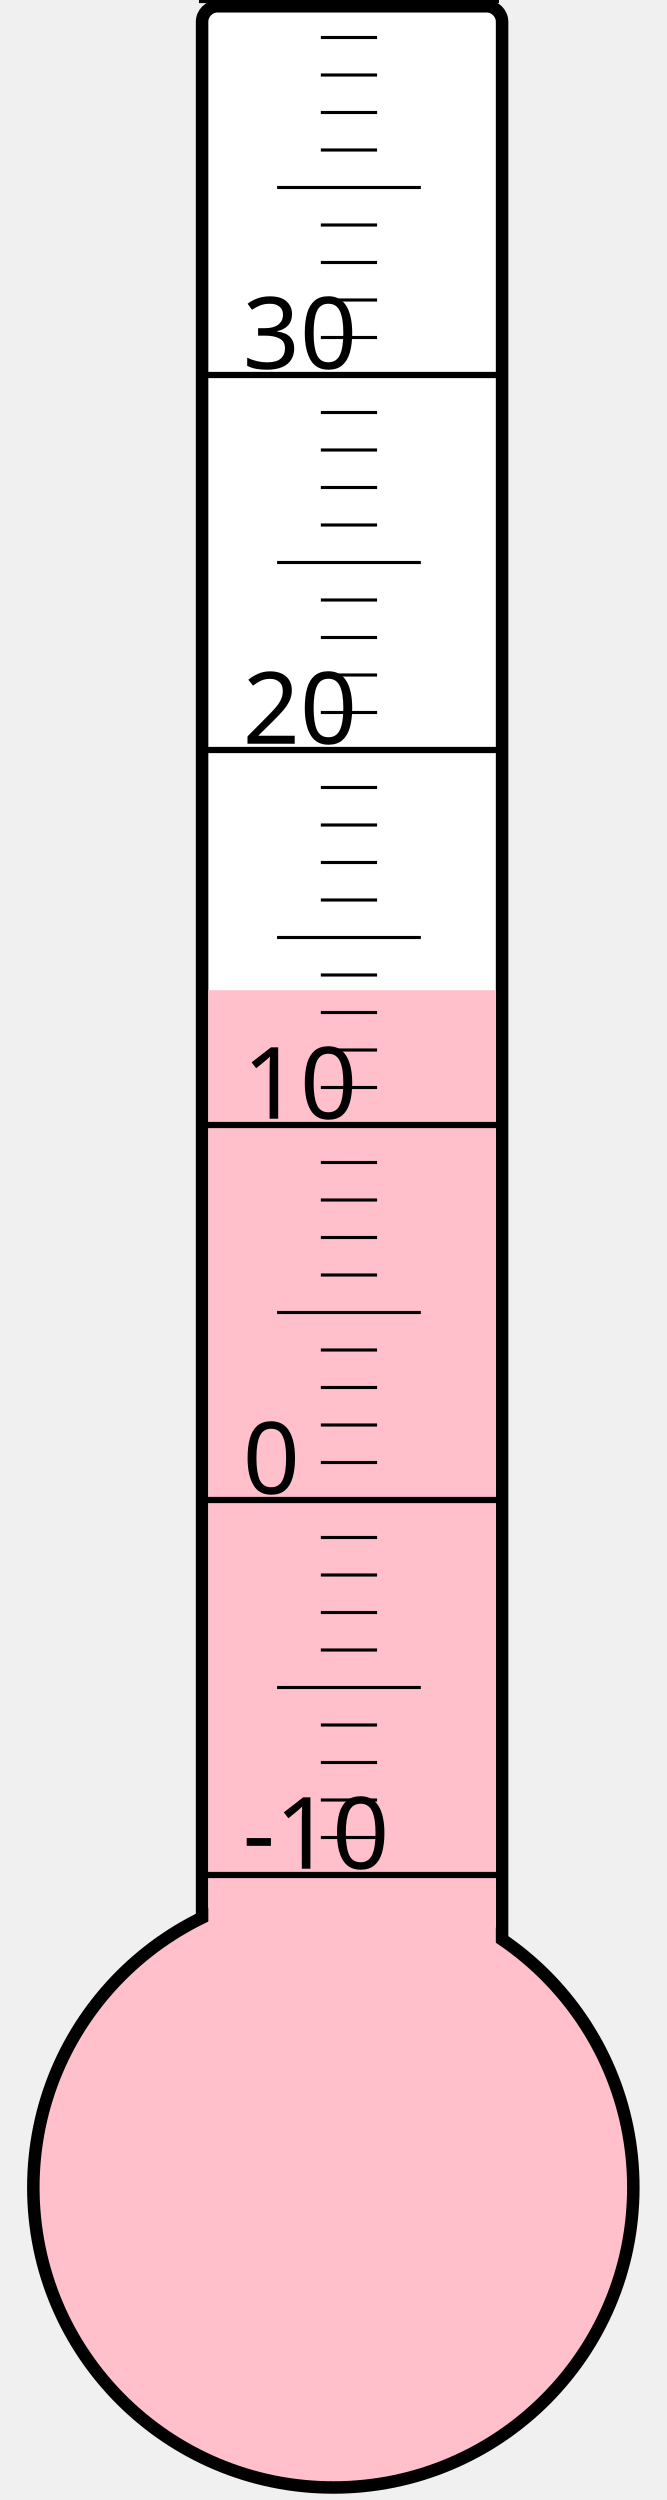
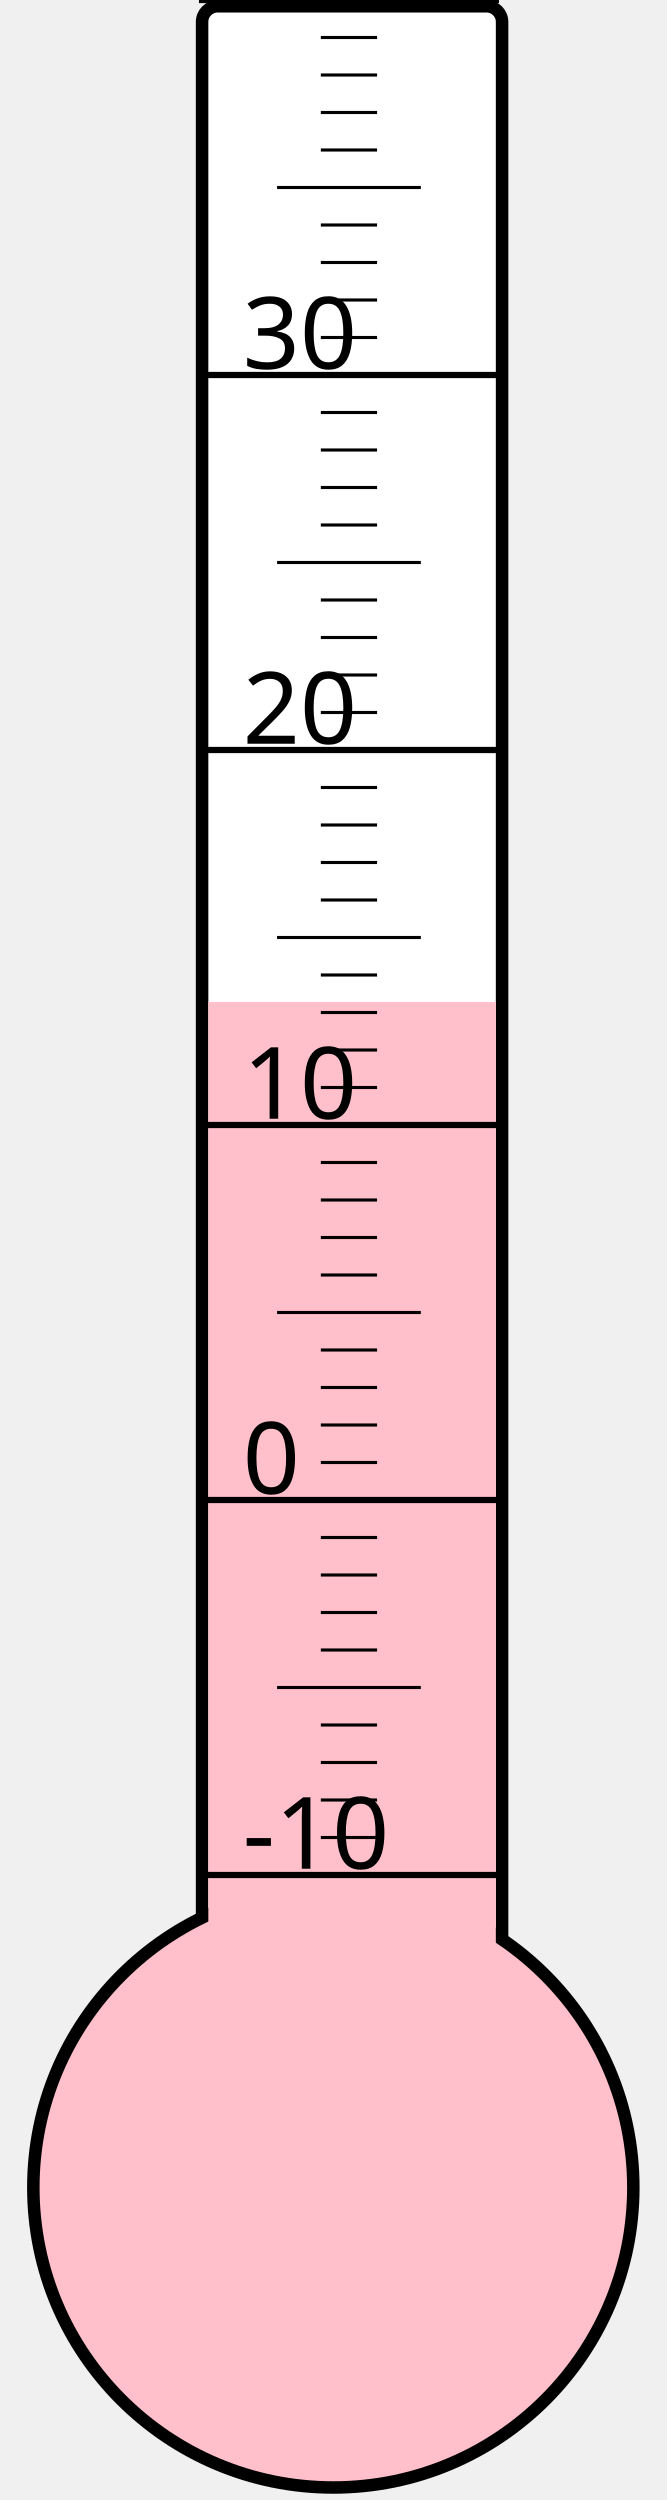
<svg xmlns="http://www.w3.org/2000/svg" width="40px" height="150px" viewBox="0 0 200 800">
  <rect width="200" height="800" x="0" y="0" style="fill: #ffffeb; fill-opacity: 0;" />
  <rect width="96" height="680" x="58" y="2" rx="5" ry="5" style="fill: white; fill-opacity: 1; stroke: black; stroke-width: 4;" />
  <circle cx="100" cy="700" r="96" style="fill: pink; stroke: black; stroke-width: 4;" />
-   <rect width="92" height="383.125" x="60" y="316.875" style="fill: pink; fill-opacity: 1; stroke-width: 0;" />
+   <rect width="92" height="379.375" x="60" y="320.625" style="fill: pink; fill-opacity: 1; stroke-width: 0;" />
  <text x="71" y="598" style="font-family: sans-serif; font-size: 24pt;">-10</text>
  <text x="71" y="478" style="font-family: sans-serif; font-size: 24pt;">0</text>
  <text x="71" y="358" style="font-family: sans-serif; font-size: 24pt;">10</text>
  <text x="71" y="238" style="font-family: sans-serif; font-size: 24pt;">20</text>
  <text x="71" y="118" style="font-family: sans-serif; font-size: 24pt;">30</text>
  <g style="stroke: black;">
    <line x1="57" y1="600" x2="153" y2="600" style="stroke-width: 2;" />
    <line x1="96" y1="588" x2="114" y2="588" style="stroke-width: 1;" />
    <line x1="96" y1="576" x2="114" y2="576" style="stroke-width: 1;" />
    <line x1="96" y1="564" x2="114" y2="564" style="stroke-width: 1;" />
    <line x1="96" y1="552" x2="114" y2="552" style="stroke-width: 1;" />
    <line x1="82" y1="540" x2="128" y2="540" style="stroke-width: 1;" />
    <line x1="96" y1="528" x2="114" y2="528" style="stroke-width: 1;" />
    <line x1="96" y1="516" x2="114" y2="516" style="stroke-width: 1;" />
    <line x1="96" y1="504" x2="114" y2="504" style="stroke-width: 1;" />
    <line x1="96" y1="492" x2="114" y2="492" style="stroke-width: 1;" />
    <line x1="57" y1="480" x2="153" y2="480" style="stroke-width: 2;" />
    <line x1="96" y1="468" x2="114" y2="468" style="stroke-width: 1;" />
    <line x1="96" y1="456" x2="114" y2="456" style="stroke-width: 1;" />
    <line x1="96" y1="444" x2="114" y2="444" style="stroke-width: 1;" />
    <line x1="96" y1="432" x2="114" y2="432" style="stroke-width: 1;" />
    <line x1="82" y1="420" x2="128" y2="420" style="stroke-width: 1;" />
    <line x1="96" y1="408" x2="114" y2="408" style="stroke-width: 1;" />
    <line x1="96" y1="396" x2="114" y2="396" style="stroke-width: 1;" />
    <line x1="96" y1="384" x2="114" y2="384" style="stroke-width: 1;" />
    <line x1="96" y1="372" x2="114" y2="372" style="stroke-width: 1;" />
    <line x1="57" y1="360" x2="153" y2="360" style="stroke-width: 2;" />
    <line x1="96" y1="348" x2="114" y2="348" style="stroke-width: 1;" />
    <line x1="96" y1="336" x2="114" y2="336" style="stroke-width: 1;" />
    <line x1="96" y1="324" x2="114" y2="324" style="stroke-width: 1;" />
    <line x1="96" y1="312" x2="114" y2="312" style="stroke-width: 1;" />
    <line x1="82" y1="300" x2="128" y2="300" style="stroke-width: 1;" />
    <line x1="96" y1="288" x2="114" y2="288" style="stroke-width: 1;" />
    <line x1="96" y1="276" x2="114" y2="276" style="stroke-width: 1;" />
    <line x1="96" y1="264" x2="114" y2="264" style="stroke-width: 1;" />
    <line x1="96" y1="252" x2="114" y2="252" style="stroke-width: 1;" />
    <line x1="57" y1="240" x2="153" y2="240" style="stroke-width: 2;" />
    <line x1="96" y1="228" x2="114" y2="228" style="stroke-width: 1;" />
    <line x1="96" y1="216" x2="114" y2="216" style="stroke-width: 1;" />
    <line x1="96" y1="204" x2="114" y2="204" style="stroke-width: 1;" />
    <line x1="96" y1="192" x2="114" y2="192" style="stroke-width: 1;" />
    <line x1="82" y1="180" x2="128" y2="180" style="stroke-width: 1;" />
    <line x1="96" y1="168" x2="114" y2="168" style="stroke-width: 1;" />
    <line x1="96" y1="156" x2="114" y2="156" style="stroke-width: 1;" />
    <line x1="96" y1="144" x2="114" y2="144" style="stroke-width: 1;" />
    <line x1="96" y1="132" x2="114" y2="132" style="stroke-width: 1;" />
    <line x1="57" y1="120" x2="153" y2="120" style="stroke-width: 2;" />
    <line x1="96" y1="108" x2="114" y2="108" style="stroke-width: 1;" />
    <line x1="96" y1="96" x2="114" y2="96" style="stroke-width: 1;" />
    <line x1="96" y1="84" x2="114" y2="84" style="stroke-width: 1;" />
    <line x1="96" y1="72" x2="114" y2="72" style="stroke-width: 1;" />
    <line x1="82" y1="60" x2="128" y2="60" style="stroke-width: 1;" />
    <line x1="96" y1="48" x2="114" y2="48" style="stroke-width: 1;" />
    <line x1="96" y1="36" x2="114" y2="36" style="stroke-width: 1;" />
    <line x1="96" y1="24" x2="114" y2="24" style="stroke-width: 1;" />
    <line x1="96" y1="12" x2="114" y2="12" style="stroke-width: 1;" />
    <line x1="57" y1="0" x2="153" y2="0" style="stroke-width: 2;" />
  </g>
</svg>
